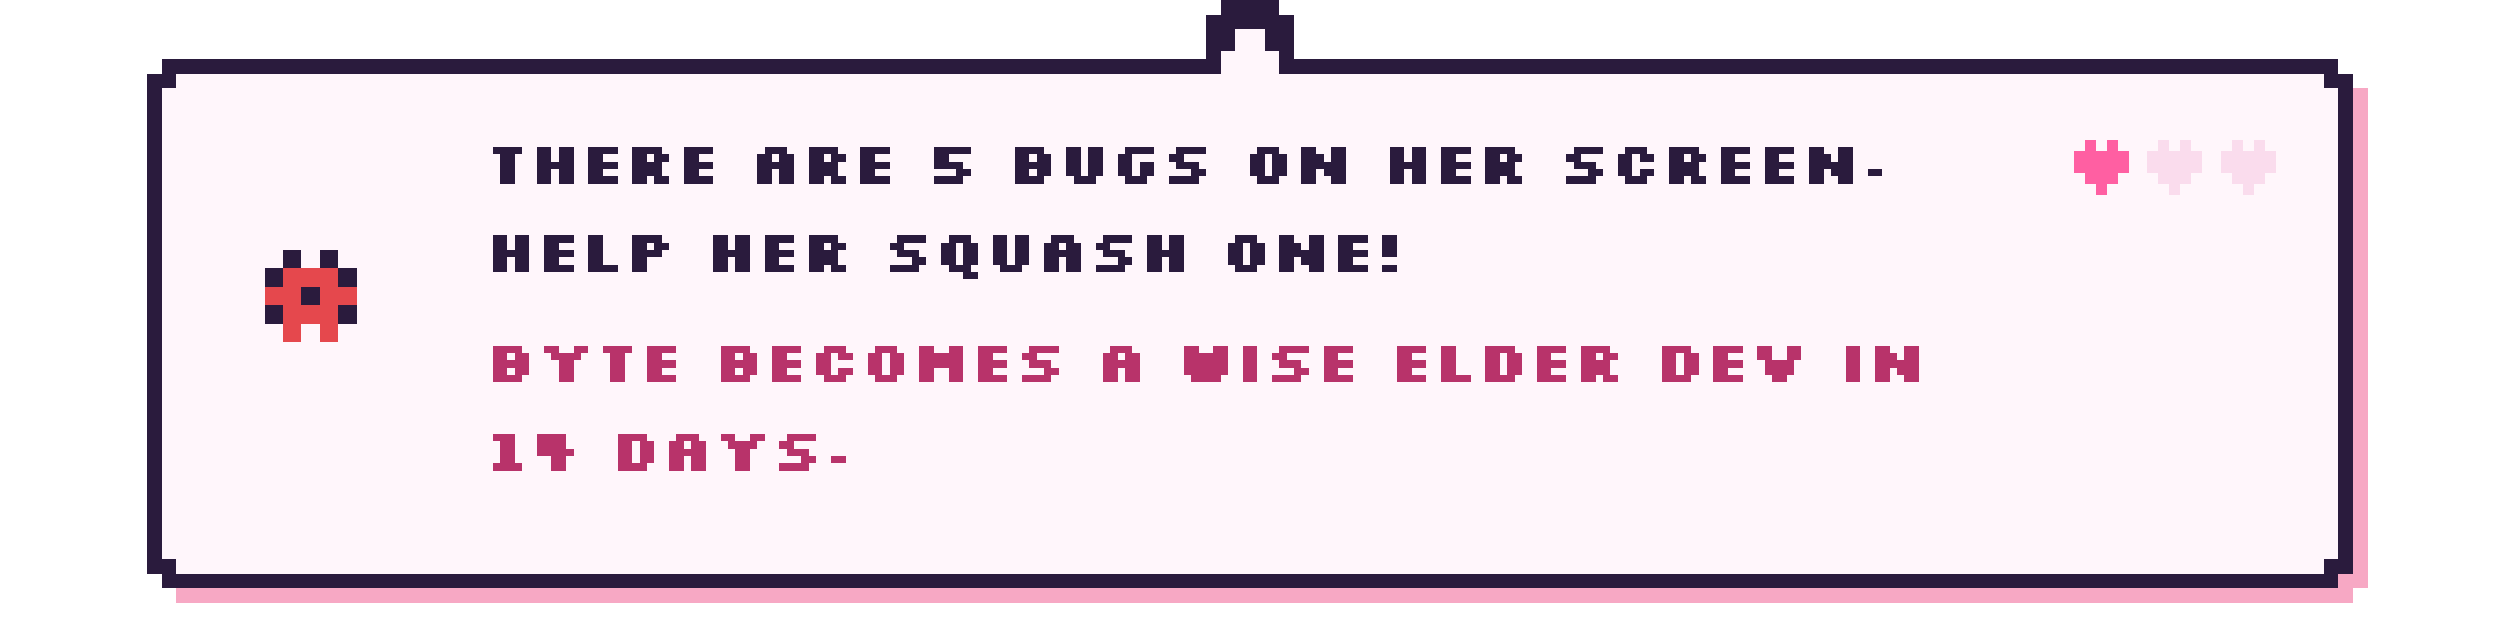
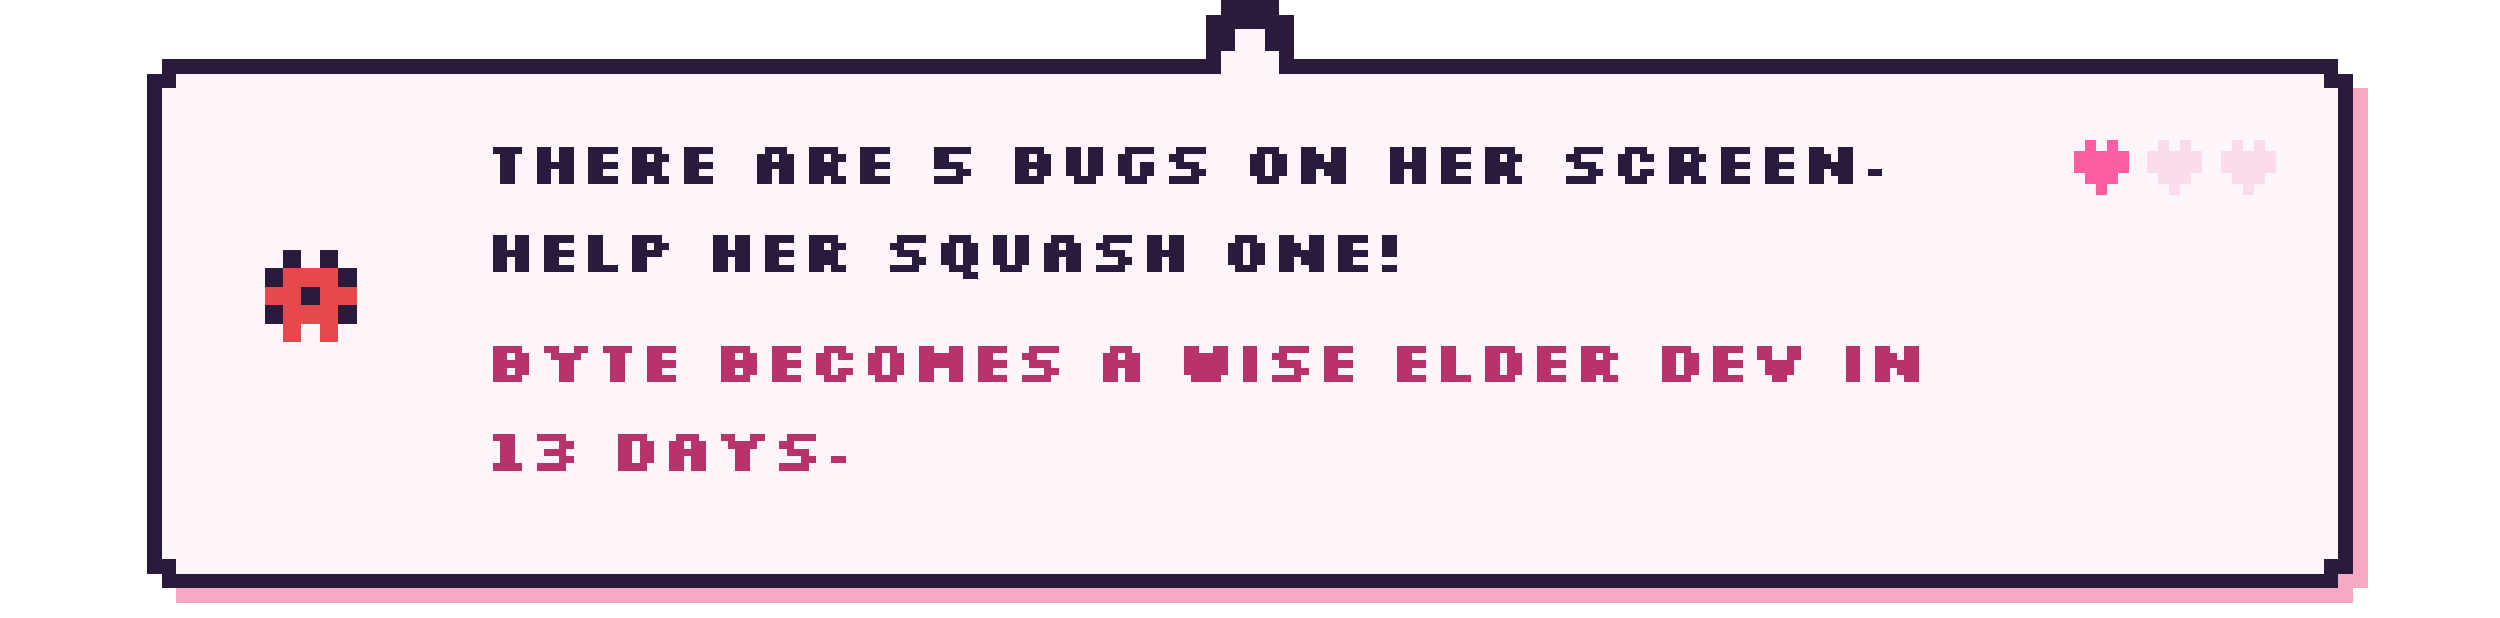
- <svg xmlns="http://www.w3.org/2000/svg" viewBox="0 0 680 168" width="680" height="168" shape-rendering="crispEdges" role="img" aria-label="There are 5 bugs on her screen. Help her squash one! Byte becomes a wise elder dev in 14 days.">
+ <svg xmlns="http://www.w3.org/2000/svg" viewBox="0 0 680 168" width="680" height="168" shape-rendering="crispEdges" role="img" aria-label="There are 5 bugs on her screen. Help her squash one! Byte becomes a wise elder dev in 13 days.">
  <style>image{image-rendering:pixelated}.soft{image-rendering:auto}@keyframes k2{0%,49.9%{opacity:1}50%,100%{opacity:0}}@keyframes k3{0%,33.2%{opacity:1}33.3%,100%{opacity:0}}.fr{opacity:0}@keyframes tw{0%,59%{opacity:1}60%,100%{opacity:.15}}.tw{animation:tw 1.6s steps(1) infinite}.tw2{animation-delay:.8s}@keyframes bob{0%,49%{transform:translateY(0)}50%,100%{transform:translateY(-4px)}}.bob{animation:bob 1s steps(1) infinite}@keyframes w{0%,49%{transform:translateX(0)}50%,100%{transform:translateX(3px)}}.walk{animation:w .7s steps(1) infinite}@media (prefers-reduced-motion:reduce){*{animation:none!important}.fr{opacity:0}.fr0{opacity:1}}</style>
  <rect x="48.0" y="20" width="592" height="144" fill="#f7a8c4" />
  <rect x="44.0" y="24" width="600" height="136" fill="#f7a8c4" />
  <rect x="44.0" y="16" width="592" height="144" fill="#2a1b3d" />
  <rect x="40.0" y="20" width="600" height="136" fill="#2a1b3d" />
  <rect x="48.0" y="20" width="584" height="136" fill="#fff6fb" />
  <rect x="44.0" y="24" width="592" height="128" fill="#fff6fb" />
  <rect x="328.0" y="4" width="24" height="16" fill="#2a1b3d" />
  <rect x="332.0" y="0" width="16" height="8" fill="#2a1b3d" />
  <rect x="336.0" y="8" width="8" height="16" fill="#fff6fb" />
  <rect x="332.0" y="14" width="16" height="10" fill="#fff6fb" />
  <g transform="translate(70.0 66.0)">
    <g class="bob">
      <g>
        <rect x="7" y="2" width="5" height="5" fill="#2a1b3d" />
        <rect x="17" y="2" width="5" height="5" fill="#2a1b3d" />
        <rect x="2" y="7" width="5" height="5" fill="#2a1b3d" />
        <rect x="7" y="7" width="5" height="5" fill="#e5484d" />
        <rect x="12" y="7" width="5" height="5" fill="#e5484d" />
        <rect x="17" y="7" width="5" height="5" fill="#e5484d" />
        <rect x="22" y="7" width="5" height="5" fill="#2a1b3d" />
        <rect x="2" y="12" width="5" height="5" fill="#e5484d" />
        <rect x="7" y="12" width="5" height="5" fill="#e5484d" />
        <rect x="12" y="12" width="5" height="5" fill="#2a1b3d" />
        <rect x="17" y="12" width="5" height="5" fill="#e5484d" />
        <rect x="22" y="12" width="5" height="5" fill="#e5484d" />
        <rect x="2" y="17" width="5" height="5" fill="#2a1b3d" />
        <rect x="7" y="17" width="5" height="5" fill="#e5484d" />
        <rect x="12" y="17" width="5" height="5" fill="#e5484d" />
        <rect x="17" y="17" width="5" height="5" fill="#e5484d" />
        <rect x="22" y="17" width="5" height="5" fill="#2a1b3d" />
        <rect x="7" y="22" width="5" height="5" fill="#e5484d" />
        <rect x="17" y="22" width="5" height="5" fill="#e5484d" />
      </g>
    </g>
  </g>
  <path d="M134 40h8v2h-8zM136 42h4v2h-4zM136 44h4v2h-4zM136 46h4v2h-4zM136 48h4v2h-4zM146 40h4v2h-4zM152 40h4v2h-4zM146 42h4v2h-4zM152 42h4v2h-4zM146 44h10v2h-10zM146 46h4v2h-4zM152 46h4v2h-4zM146 48h4v2h-4zM152 48h4v2h-4zM160 40h8v2h-8zM160 42h4v2h-4zM160 44h8v2h-8zM160 46h4v2h-4zM160 48h8v2h-8zM172 40h8v2h-8zM172 42h4v2h-4zM178 42h4v2h-4zM172 44h8v2h-8zM172 46h8v2h-8zM172 48h4v2h-4zM178 48h4v2h-4zM186 40h8v2h-8zM186 42h4v2h-4zM186 44h8v2h-8zM186 46h4v2h-4zM186 48h8v2h-8zM208 40h6v2h-6zM206 42h4v2h-4zM212 42h4v2h-4zM206 44h10v2h-10zM206 46h4v2h-4zM212 46h4v2h-4zM206 48h4v2h-4zM212 48h4v2h-4zM220 40h8v2h-8zM220 42h4v2h-4zM226 42h4v2h-4zM220 44h8v2h-8zM220 46h8v2h-8zM220 48h4v2h-4zM226 48h4v2h-4zM234 40h8v2h-8zM234 42h4v2h-4zM234 44h8v2h-8zM234 46h4v2h-4zM234 48h8v2h-8zM254 40h10v2h-10zM254 42h4v2h-4zM254 44h8v2h-8zM260 46h4v2h-4zM254 48h8v2h-8zM276 40h8v2h-8zM276 42h4v2h-4zM282 42h4v2h-4zM276 44h10v2h-10zM276 46h4v2h-4zM282 46h4v2h-4zM276 48h8v2h-8zM290 40h4v2h-4zM296 40h4v2h-4zM290 42h4v2h-4zM296 42h4v2h-4zM290 44h4v2h-4zM296 44h4v2h-4zM290 46h4v2h-4zM296 46h4v2h-4zM292 48h6v2h-6zM306 40h8v2h-8zM304 42h4v2h-4zM304 44h4v2h-4zM310 44h4v2h-4zM304 46h4v2h-4zM310 46h4v2h-4zM306 48h6v2h-6zM320 40h8v2h-8zM318 42h4v2h-4zM320 44h6v2h-6zM324 46h4v2h-4zM318 48h8v2h-8zM342 40h6v2h-6zM340 42h4v2h-4zM346 42h4v2h-4zM340 44h4v2h-4zM346 44h4v2h-4zM340 46h4v2h-4zM346 46h4v2h-4zM342 48h6v2h-6zM354 40h4v2h-4zM362 40h4v2h-4zM354 42h6v2h-6zM362 42h4v2h-4zM354 44h12v2h-12zM354 46h4v2h-4zM360 46h6v2h-6zM354 48h4v2h-4zM362 48h4v2h-4zM378 40h4v2h-4zM384 40h4v2h-4zM378 42h4v2h-4zM384 42h4v2h-4zM378 44h10v2h-10zM378 46h4v2h-4zM384 46h4v2h-4zM378 48h4v2h-4zM384 48h4v2h-4zM392 40h8v2h-8zM392 42h4v2h-4zM392 44h8v2h-8zM392 46h4v2h-4zM392 48h8v2h-8zM404 40h8v2h-8zM404 42h4v2h-4zM410 42h4v2h-4zM404 44h8v2h-8zM404 46h8v2h-8zM404 48h4v2h-4zM410 48h4v2h-4zM428 40h8v2h-8zM426 42h4v2h-4zM428 44h6v2h-6zM432 46h4v2h-4zM426 48h8v2h-8zM442 40h6v2h-6zM440 42h4v2h-4zM446 42h4v2h-4zM440 44h4v2h-4zM440 46h4v2h-4zM446 46h4v2h-4zM442 48h6v2h-6zM454 40h8v2h-8zM454 42h4v2h-4zM460 42h4v2h-4zM454 44h8v2h-8zM454 46h8v2h-8zM454 48h4v2h-4zM460 48h4v2h-4zM468 40h8v2h-8zM468 42h4v2h-4zM468 44h8v2h-8zM468 46h4v2h-4zM468 48h8v2h-8zM480 40h8v2h-8zM480 42h4v2h-4zM480 44h8v2h-8zM480 46h4v2h-4zM480 48h8v2h-8zM492 40h4v2h-4zM500 40h4v2h-4zM492 42h6v2h-6zM500 42h4v2h-4zM492 44h12v2h-12zM492 46h4v2h-4zM498 46h6v2h-6zM492 48h4v2h-4zM500 48h4v2h-4zM508 46h4v2h-4z" fill="#2a1b3d" />
  <path d="M134 64h4v2h-4zM140 64h4v2h-4zM134 66h4v2h-4zM140 66h4v2h-4zM134 68h10v2h-10zM134 70h4v2h-4zM140 70h4v2h-4zM134 72h4v2h-4zM140 72h4v2h-4zM148 64h8v2h-8zM148 66h4v2h-4zM148 68h8v2h-8zM148 70h4v2h-4zM148 72h8v2h-8zM160 64h4v2h-4zM160 66h4v2h-4zM160 68h4v2h-4zM160 70h4v2h-4zM160 72h8v2h-8zM172 64h8v2h-8zM172 66h4v2h-4zM178 66h4v2h-4zM172 68h8v2h-8zM172 70h4v2h-4zM172 72h4v2h-4zM194 64h4v2h-4zM200 64h4v2h-4zM194 66h4v2h-4zM200 66h4v2h-4zM194 68h10v2h-10zM194 70h4v2h-4zM200 70h4v2h-4zM194 72h4v2h-4zM200 72h4v2h-4zM208 64h8v2h-8zM208 66h4v2h-4zM208 68h8v2h-8zM208 70h4v2h-4zM208 72h8v2h-8zM220 64h8v2h-8zM220 66h4v2h-4zM226 66h4v2h-4zM220 68h8v2h-8zM220 70h8v2h-8zM220 72h4v2h-4zM226 72h4v2h-4zM244 64h8v2h-8zM242 66h4v2h-4zM244 68h6v2h-6zM248 70h4v2h-4zM242 72h8v2h-8zM258 64h6v2h-6zM256 66h4v2h-4zM262 66h4v2h-4zM256 68h4v2h-4zM262 68h4v2h-4zM256 70h4v2h-4zM262 70h4v2h-4zM258 72h6v2h-6zM262 74h4v2h-4zM270 64h4v2h-4zM276 64h4v2h-4zM270 66h4v2h-4zM276 66h4v2h-4zM270 68h4v2h-4zM276 68h4v2h-4zM270 70h4v2h-4zM276 70h4v2h-4zM272 72h6v2h-6zM286 64h6v2h-6zM284 66h4v2h-4zM290 66h4v2h-4zM284 68h10v2h-10zM284 70h4v2h-4zM290 70h4v2h-4zM284 72h4v2h-4zM290 72h4v2h-4zM300 64h8v2h-8zM298 66h4v2h-4zM300 68h6v2h-6zM304 70h4v2h-4zM298 72h8v2h-8zM312 64h4v2h-4zM318 64h4v2h-4zM312 66h4v2h-4zM318 66h4v2h-4zM312 68h10v2h-10zM312 70h4v2h-4zM318 70h4v2h-4zM312 72h4v2h-4zM318 72h4v2h-4zM336 64h6v2h-6zM334 66h4v2h-4zM340 66h4v2h-4zM334 68h4v2h-4zM340 68h4v2h-4zM334 70h4v2h-4zM340 70h4v2h-4zM336 72h6v2h-6zM348 64h4v2h-4zM356 64h4v2h-4zM348 66h6v2h-6zM356 66h4v2h-4zM348 68h12v2h-12zM348 70h4v2h-4zM354 70h6v2h-6zM348 72h4v2h-4zM356 72h4v2h-4zM364 64h8v2h-8zM364 66h4v2h-4zM364 68h8v2h-8zM364 70h4v2h-4zM364 72h8v2h-8zM376 64h4v2h-4zM376 66h4v2h-4zM376 68h4v2h-4zM376 72h4v2h-4z" fill="#2a1b3d" />
  <path d="M134 94h8v2h-8zM134 96h4v2h-4zM140 96h4v2h-4zM134 98h10v2h-10zM134 100h4v2h-4zM140 100h4v2h-4zM134 102h8v2h-8zM148 94h4v2h-4zM156 94h4v2h-4zM150 96h8v2h-8zM152 98h4v2h-4zM152 100h4v2h-4zM152 102h4v2h-4zM164 94h8v2h-8zM166 96h4v2h-4zM166 98h4v2h-4zM166 100h4v2h-4zM166 102h4v2h-4zM176 94h8v2h-8zM176 96h4v2h-4zM176 98h8v2h-8zM176 100h4v2h-4zM176 102h8v2h-8zM196 94h8v2h-8zM196 96h4v2h-4zM202 96h4v2h-4zM196 98h10v2h-10zM196 100h4v2h-4zM202 100h4v2h-4zM196 102h8v2h-8zM210 94h8v2h-8zM210 96h4v2h-4zM210 98h8v2h-8zM210 100h4v2h-4zM210 102h8v2h-8zM224 94h6v2h-6zM222 96h4v2h-4zM228 96h4v2h-4zM222 98h4v2h-4zM222 100h4v2h-4zM228 100h4v2h-4zM224 102h6v2h-6zM238 94h6v2h-6zM236 96h4v2h-4zM242 96h4v2h-4zM236 98h4v2h-4zM242 98h4v2h-4zM236 100h4v2h-4zM242 100h4v2h-4zM238 102h6v2h-6zM250 94h4v2h-4zM258 94h4v2h-4zM250 96h12v2h-12zM250 98h12v2h-12zM250 100h4v2h-4zM258 100h4v2h-4zM250 102h4v2h-4zM258 102h4v2h-4zM266 94h8v2h-8zM266 96h4v2h-4zM266 98h8v2h-8zM266 100h4v2h-4zM266 102h8v2h-8zM280 94h8v2h-8zM278 96h4v2h-4zM280 98h6v2h-6zM284 100h4v2h-4zM278 102h8v2h-8zM302 94h6v2h-6zM300 96h4v2h-4zM306 96h4v2h-4zM300 98h10v2h-10zM300 100h4v2h-4zM306 100h4v2h-4zM300 102h4v2h-4zM306 102h4v2h-4zM322 94h4v2h-4zM330 94h4v2h-4zM322 96h12v2h-12zM322 98h12v2h-12zM322 100h12v2h-12zM324 102h8v2h-8zM338 94h4v2h-4zM338 96h4v2h-4zM338 98h4v2h-4zM338 100h4v2h-4zM338 102h4v2h-4zM348 94h8v2h-8zM346 96h4v2h-4zM348 98h6v2h-6zM352 100h4v2h-4zM346 102h8v2h-8zM360 94h8v2h-8zM360 96h4v2h-4zM360 98h8v2h-8zM360 100h4v2h-4zM360 102h8v2h-8zM380 94h8v2h-8zM380 96h4v2h-4zM380 98h8v2h-8zM380 100h4v2h-4zM380 102h8v2h-8zM392 94h4v2h-4zM392 96h4v2h-4zM392 98h4v2h-4zM392 100h4v2h-4zM392 102h8v2h-8zM404 94h8v2h-8zM404 96h4v2h-4zM410 96h4v2h-4zM404 98h4v2h-4zM410 98h4v2h-4zM404 100h4v2h-4zM410 100h4v2h-4zM404 102h8v2h-8zM418 94h8v2h-8zM418 96h4v2h-4zM418 98h8v2h-8zM418 100h4v2h-4zM418 102h8v2h-8zM430 94h8v2h-8zM430 96h4v2h-4zM436 96h4v2h-4zM430 98h8v2h-8zM430 100h8v2h-8zM430 102h4v2h-4zM436 102h4v2h-4zM452 94h8v2h-8zM452 96h4v2h-4zM458 96h4v2h-4zM452 98h4v2h-4zM458 98h4v2h-4zM452 100h4v2h-4zM458 100h4v2h-4zM452 102h8v2h-8zM466 94h8v2h-8zM466 96h4v2h-4zM466 98h8v2h-8zM466 100h4v2h-4zM466 102h8v2h-8zM478 94h4v2h-4zM486 94h4v2h-4zM478 96h4v2h-4zM486 96h4v2h-4zM480 98h8v2h-8zM480 100h8v2h-8zM482 102h4v2h-4zM502 94h4v2h-4zM502 96h4v2h-4zM502 98h4v2h-4zM502 100h4v2h-4zM502 102h4v2h-4zM510 94h4v2h-4zM518 94h4v2h-4zM510 96h6v2h-6zM518 96h4v2h-4zM510 98h12v2h-12zM510 100h4v2h-4zM516 100h6v2h-6zM510 102h4v2h-4zM518 102h4v2h-4z" fill="#b8336a" />
-   <path d="M134 118h6v2h-6zM136 120h4v2h-4zM136 122h4v2h-4zM136 124h4v2h-4zM134 126h8v2h-8zM146 118h8v2h-8zM146 120h8v2h-8zM146 122h10v2h-10zM150 124h4v2h-4zM150 126h4v2h-4zM168 118h8v2h-8zM168 120h4v2h-4zM174 120h4v2h-4zM168 122h4v2h-4zM174 122h4v2h-4zM168 124h4v2h-4zM174 124h4v2h-4zM168 126h8v2h-8zM184 118h6v2h-6zM182 120h4v2h-4zM188 120h4v2h-4zM182 122h10v2h-10zM182 124h4v2h-4zM188 124h4v2h-4zM182 126h4v2h-4zM188 126h4v2h-4zM196 118h4v2h-4zM204 118h4v2h-4zM198 120h8v2h-8zM200 122h4v2h-4zM200 124h4v2h-4zM200 126h4v2h-4zM214 118h8v2h-8zM212 120h4v2h-4zM214 122h6v2h-6zM218 124h4v2h-4zM212 126h8v2h-8zM226 124h4v2h-4z" fill="#b8336a" />
+   <path d="M134 118h6v2h-6zM136 120h4v2h-4zM136 122h4v2h-4zM136 124h4v2h-4zM134 126h8v2h-8zM146 118h8v2h-8zM152 120h4v2h-4zM148 122h6v2h-6zM152 124h4v2h-4zM146 126h8v2h-8zM168 118h8v2h-8zM168 120h4v2h-4zM174 120h4v2h-4zM168 122h4v2h-4zM174 122h4v2h-4zM168 124h4v2h-4zM174 124h4v2h-4zM168 126h8v2h-8zM184 118h6v2h-6zM182 120h4v2h-4zM188 120h4v2h-4zM182 122h10v2h-10zM182 124h4v2h-4zM188 124h4v2h-4zM182 126h4v2h-4zM188 126h4v2h-4zM196 118h4v2h-4zM204 118h4v2h-4zM198 120h8v2h-8zM200 122h4v2h-4zM200 124h4v2h-4zM200 126h4v2h-4zM214 118h8v2h-8zM212 120h4v2h-4zM214 122h6v2h-6zM218 124h4v2h-4zM212 126h8v2h-8zM226 124h4v2h-4z" fill="#b8336a" />
  <g>
    <rect x="567.0" y="38" width="3" height="3" fill="#ff5fa2" />
    <rect x="573.0" y="38" width="3" height="3" fill="#ff5fa2" />
    <rect x="564.0" y="41" width="3" height="3" fill="#ff5fa2" />
    <rect x="567.0" y="41" width="3" height="3" fill="#ff5fa2" />
    <rect x="570.0" y="41" width="3" height="3" fill="#ff5fa2" />
    <rect x="573.0" y="41" width="3" height="3" fill="#ff5fa2" />
    <rect x="576.0" y="41" width="3" height="3" fill="#ff5fa2" />
    <rect x="564.0" y="44" width="3" height="3" fill="#ff5fa2" />
    <rect x="567.0" y="44" width="3" height="3" fill="#ff5fa2" />
    <rect x="570.0" y="44" width="3" height="3" fill="#ff5fa2" />
    <rect x="573.0" y="44" width="3" height="3" fill="#ff5fa2" />
    <rect x="576.0" y="44" width="3" height="3" fill="#ff5fa2" />
    <rect x="567.0" y="47" width="3" height="3" fill="#ff5fa2" />
    <rect x="570.0" y="47" width="3" height="3" fill="#ff5fa2" />
    <rect x="573.0" y="47" width="3" height="3" fill="#ff5fa2" />
    <rect x="570.0" y="50" width="3" height="3" fill="#ff5fa2" />
  </g>
  <g>
    <rect x="587.0" y="38" width="3" height="3" fill="#fadced" />
    <rect x="593.0" y="38" width="3" height="3" fill="#fadced" />
    <rect x="584.0" y="41" width="3" height="3" fill="#fadced" />
    <rect x="587.0" y="41" width="3" height="3" fill="#fadced" />
    <rect x="590.0" y="41" width="3" height="3" fill="#fadced" />
    <rect x="593.0" y="41" width="3" height="3" fill="#fadced" />
    <rect x="596.0" y="41" width="3" height="3" fill="#fadced" />
    <rect x="584.0" y="44" width="3" height="3" fill="#fadced" />
    <rect x="587.0" y="44" width="3" height="3" fill="#fadced" />
    <rect x="590.0" y="44" width="3" height="3" fill="#fadced" />
    <rect x="593.0" y="44" width="3" height="3" fill="#fadced" />
    <rect x="596.0" y="44" width="3" height="3" fill="#fadced" />
    <rect x="587.0" y="47" width="3" height="3" fill="#fadced" />
    <rect x="590.0" y="47" width="3" height="3" fill="#fadced" />
    <rect x="593.0" y="47" width="3" height="3" fill="#fadced" />
    <rect x="590.0" y="50" width="3" height="3" fill="#fadced" />
  </g>
  <g>
    <rect x="607.0" y="38" width="3" height="3" fill="#fadced" />
    <rect x="613.0" y="38" width="3" height="3" fill="#fadced" />
    <rect x="604.0" y="41" width="3" height="3" fill="#fadced" />
    <rect x="607.0" y="41" width="3" height="3" fill="#fadced" />
    <rect x="610.0" y="41" width="3" height="3" fill="#fadced" />
    <rect x="613.0" y="41" width="3" height="3" fill="#fadced" />
    <rect x="616.0" y="41" width="3" height="3" fill="#fadced" />
    <rect x="604.0" y="44" width="3" height="3" fill="#fadced" />
    <rect x="607.0" y="44" width="3" height="3" fill="#fadced" />
    <rect x="610.0" y="44" width="3" height="3" fill="#fadced" />
    <rect x="613.0" y="44" width="3" height="3" fill="#fadced" />
    <rect x="616.0" y="44" width="3" height="3" fill="#fadced" />
    <rect x="607.0" y="47" width="3" height="3" fill="#fadced" />
    <rect x="610.0" y="47" width="3" height="3" fill="#fadced" />
    <rect x="613.0" y="47" width="3" height="3" fill="#fadced" />
    <rect x="610.0" y="50" width="3" height="3" fill="#fadced" />
  </g>
</svg>
